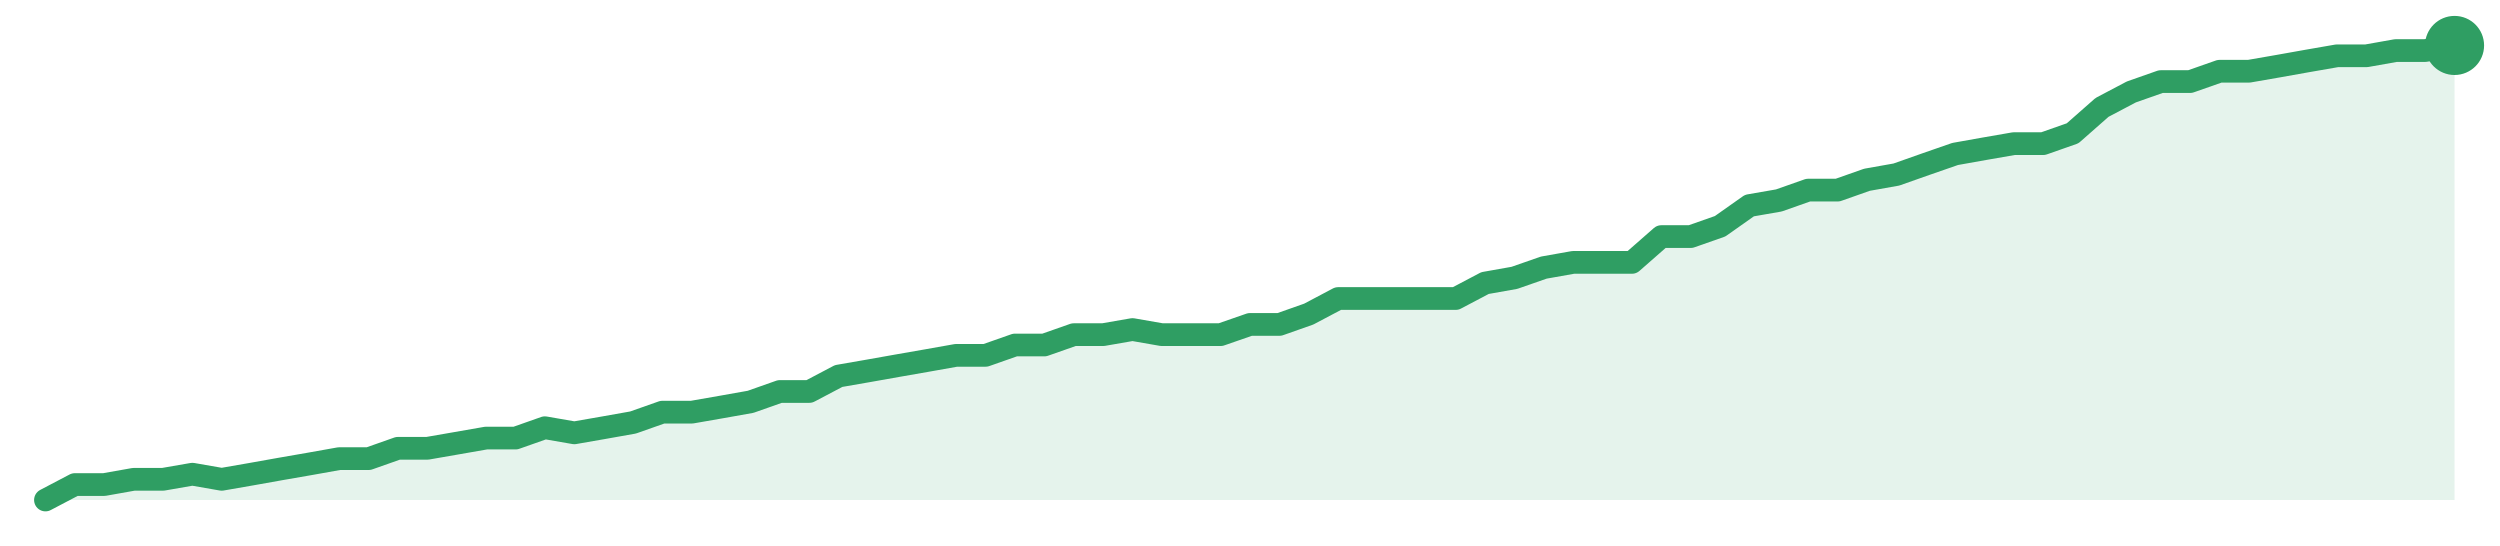
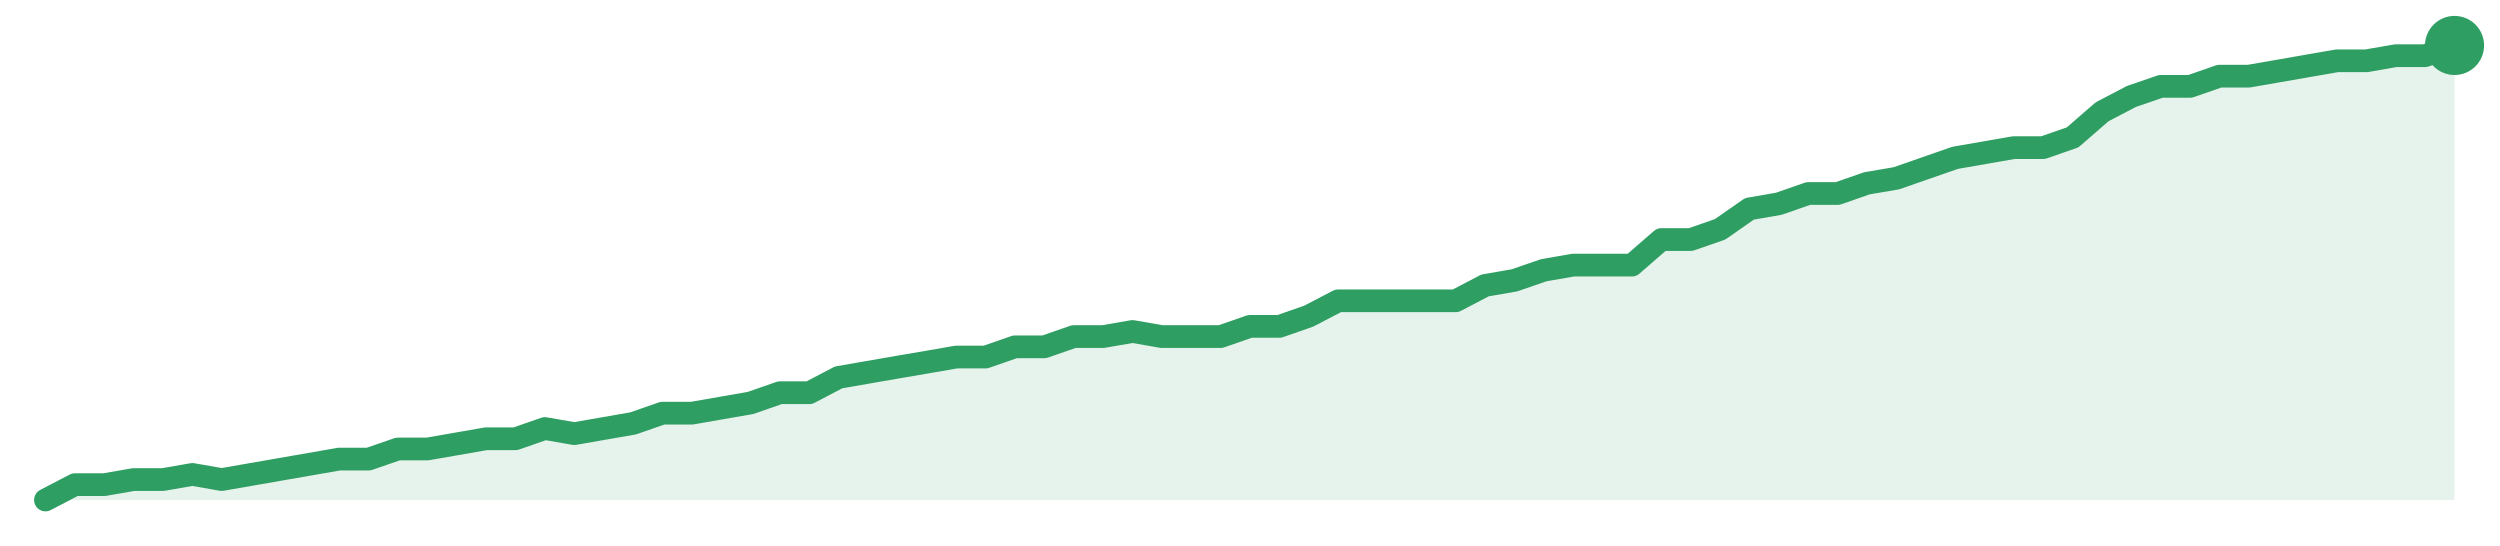
<svg xmlns="http://www.w3.org/2000/svg" width="220" height="48" viewBox="0 0 220 48" role="img" aria-label="trend">
-   <path d="M4.0,44.0 L4.0,44.0 L6.59,42.64 L9.17,42.64 L11.76,42.18 L14.34,42.18 L16.93,41.73 L19.51,42.18 L22.1,41.73 L24.68,41.27 L27.27,40.82 L29.85,40.36 L32.44,40.36 L35.02,39.45 L37.61,39.45 L40.2,39.0 L42.78,38.55 L45.37,38.55 L47.95,37.64 L50.54,38.09 L53.12,37.64 L55.71,37.18 L58.29,36.27 L60.88,36.27 L63.46,35.82 L66.05,35.36 L68.63,34.45 L71.22,34.45 L73.8,33.09 L76.39,32.64 L78.98,32.18 L81.56,31.73 L84.15,31.27 L86.73,31.27 L89.32,30.36 L91.9,30.36 L94.49,29.45 L97.07,29.45 L99.66,29.0 L102.24,29.45 L104.83,29.45 L107.41,29.45 L110.0,28.55 L112.59,28.55 L115.17,27.64 L117.76,26.27 L120.34,26.27 L122.93,26.27 L125.51,26.27 L128.1,26.27 L130.68,24.91 L133.27,24.45 L135.85,23.55 L138.44,23.09 L141.02,23.09 L143.61,23.09 L146.2,20.82 L148.78,20.82 L151.37,19.91 L153.95,18.09 L156.54,17.64 L159.12,16.73 L161.71,16.73 L164.29,15.82 L166.88,15.36 L169.46,14.45 L172.05,13.55 L174.63,13.09 L177.22,12.64 L179.8,12.64 L182.39,11.73 L184.98,9.45 L187.56,8.09 L190.15,7.18 L192.73,7.18 L195.32,6.27 L197.9,6.27 L200.49,5.82 L203.07,5.36 L205.66,4.91 L208.24,4.91 L210.83,4.45 L213.41,4.45 L216.0,4.0 L216.0,44.0 Z" fill="#2f9e631f" />
-   <path d="M4.0,44.0 L6.59,42.64 L9.17,42.64 L11.76,42.18 L14.34,42.18 L16.93,41.73 L19.51,42.18 L22.1,41.73 L24.68,41.27 L27.27,40.82 L29.85,40.36 L32.44,40.36 L35.02,39.45 L37.61,39.45 L40.2,39.0 L42.78,38.55 L45.37,38.55 L47.95,37.64 L50.54,38.09 L53.12,37.64 L55.71,37.18 L58.29,36.27 L60.88,36.27 L63.46,35.82 L66.05,35.36 L68.63,34.45 L71.22,34.45 L73.8,33.09 L76.39,32.64 L78.98,32.18 L81.56,31.73 L84.15,31.27 L86.73,31.27 L89.32,30.36 L91.9,30.36 L94.49,29.45 L97.07,29.45 L99.66,29.0 L102.24,29.45 L104.83,29.45 L107.41,29.45 L110.0,28.55 L112.59,28.55 L115.17,27.64 L117.76,26.27 L120.34,26.27 L122.93,26.27 L125.51,26.27 L128.1,26.27 L130.68,24.91 L133.27,24.45 L135.85,23.55 L138.44,23.09 L141.02,23.09 L143.61,23.09 L146.2,20.82 L148.78,20.82 L151.37,19.91 L153.95,18.09 L156.54,17.64 L159.12,16.73 L161.71,16.73 L164.29,15.82 L166.88,15.36 L169.46,14.45 L172.05,13.55 L174.63,13.09 L177.22,12.64 L179.8,12.64 L182.39,11.73 L184.98,9.45 L187.56,8.09 L190.15,7.18 L192.73,7.18 L195.32,6.27 L197.9,6.27 L200.49,5.82 L203.07,5.36 L205.66,4.91 L208.24,4.91 L210.83,4.45 L213.41,4.45 L216.0,4.0" fill="none" stroke="#2f9e63" stroke-width="2" stroke-linejoin="round" stroke-linecap="round" />
+   <path d="M4.0,44.0 L4.0,44.0 L6.59,42.65 L9.17,42.65 L11.76,42.2 L14.34,42.2 L16.93,41.75 L19.51,42.2 L22.1,41.75 L24.68,41.3 L27.27,40.85 L29.85,40.4 L32.44,40.4 L35.02,39.51 L37.61,39.51 L40.2,39.06 L42.78,38.61 L45.37,38.61 L47.95,37.71 L50.54,38.16 L53.12,37.71 L55.71,37.26 L58.29,36.36 L60.88,36.36 L63.46,35.91 L66.05,35.46 L68.63,34.56 L71.22,34.56 L73.8,33.21 L76.39,32.76 L78.98,32.31 L81.56,31.87 L84.15,31.42 L86.73,31.42 L89.32,30.52 L91.9,30.52 L94.49,29.62 L97.07,29.62 L99.66,29.17 L102.24,29.62 L104.83,29.62 L107.41,29.62 L110.0,28.72 L112.59,28.72 L115.17,27.82 L117.76,26.47 L120.34,26.47 L122.93,26.47 L125.51,26.47 L128.1,26.47 L130.68,25.12 L133.27,24.67 L135.85,23.78 L138.44,23.33 L141.02,23.33 L143.61,23.33 L146.2,21.08 L148.78,21.08 L151.37,20.18 L153.95,18.38 L156.54,17.93 L159.12,17.03 L161.71,17.03 L164.29,16.13 L166.88,15.69 L169.46,14.79 L172.05,13.89 L174.63,13.44 L177.22,12.99 L179.8,12.99 L182.39,12.09 L184.98,9.84 L187.56,8.49 L190.15,7.6 L192.73,7.6 L195.32,6.7 L197.9,6.7 L200.49,6.25 L203.07,5.8 L205.66,5.35 L208.24,5.35 L210.83,4.9 L213.41,4.9 L216.0,4.0 L216.0,44.0 Z" fill="#2f9e631f" />
+   <path d="M4.0,44.0 L6.59,42.65 L9.17,42.65 L11.76,42.2 L14.34,42.2 L16.93,41.75 L19.51,42.2 L22.1,41.75 L24.68,41.3 L27.27,40.85 L29.85,40.4 L32.44,40.4 L35.02,39.51 L37.61,39.51 L40.2,39.06 L42.78,38.61 L45.37,38.61 L47.95,37.71 L50.54,38.16 L53.12,37.71 L55.71,37.26 L58.29,36.36 L60.88,36.36 L63.46,35.91 L66.05,35.46 L68.63,34.56 L71.22,34.56 L73.8,33.21 L76.39,32.76 L78.98,32.31 L81.56,31.87 L84.15,31.42 L86.73,31.42 L89.32,30.52 L91.9,30.52 L94.49,29.62 L97.07,29.62 L99.66,29.17 L102.24,29.62 L104.83,29.62 L107.41,29.62 L110.0,28.72 L112.59,28.72 L115.17,27.82 L117.76,26.47 L120.34,26.47 L122.93,26.47 L125.51,26.47 L128.1,26.47 L130.68,25.12 L133.27,24.67 L135.85,23.78 L138.44,23.33 L141.02,23.33 L143.61,23.33 L146.2,21.08 L148.78,21.08 L151.37,20.18 L153.95,18.38 L156.54,17.93 L159.12,17.03 L161.71,17.03 L164.29,16.13 L166.88,15.69 L169.46,14.79 L172.05,13.89 L174.63,13.44 L177.22,12.99 L179.8,12.99 L182.39,12.09 L184.98,9.84 L187.56,8.49 L190.15,7.6 L192.73,7.6 L195.32,6.7 L197.9,6.7 L200.49,6.25 L203.07,5.8 L205.66,5.35 L208.24,5.35 L210.83,4.9 L213.41,4.9 L216.0,4.0" fill="none" stroke="#2f9e63" stroke-width="2" stroke-linejoin="round" stroke-linecap="round" />
  <circle cx="216.0" cy="4.0" r="2.6" fill="#2f9e63" />
</svg>
